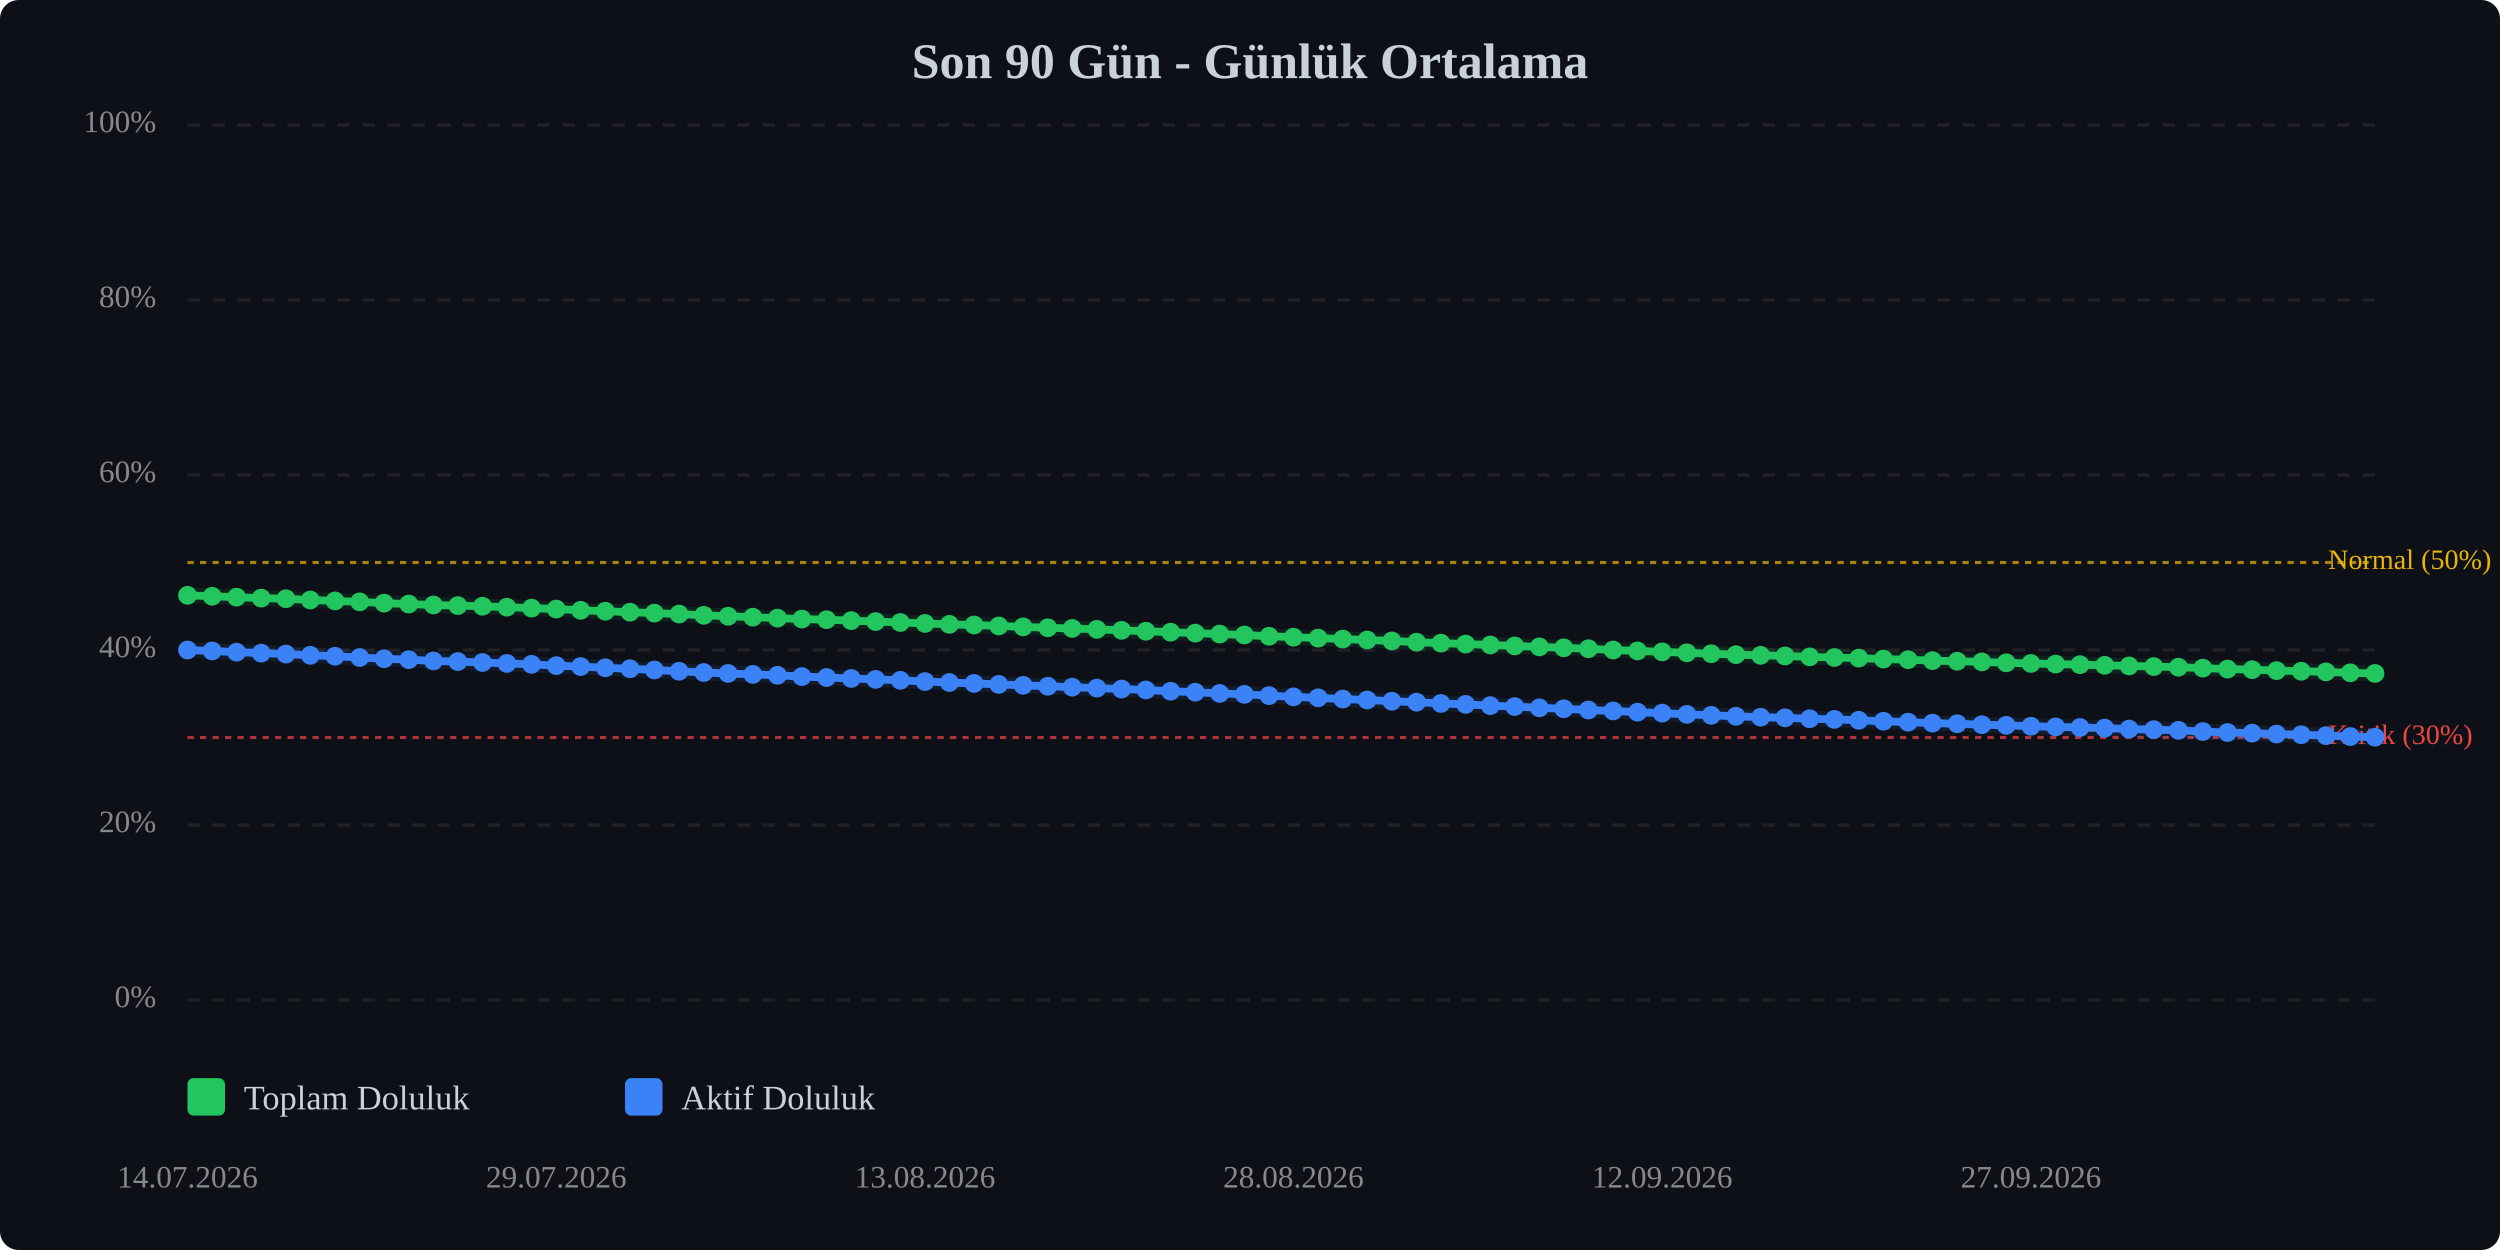
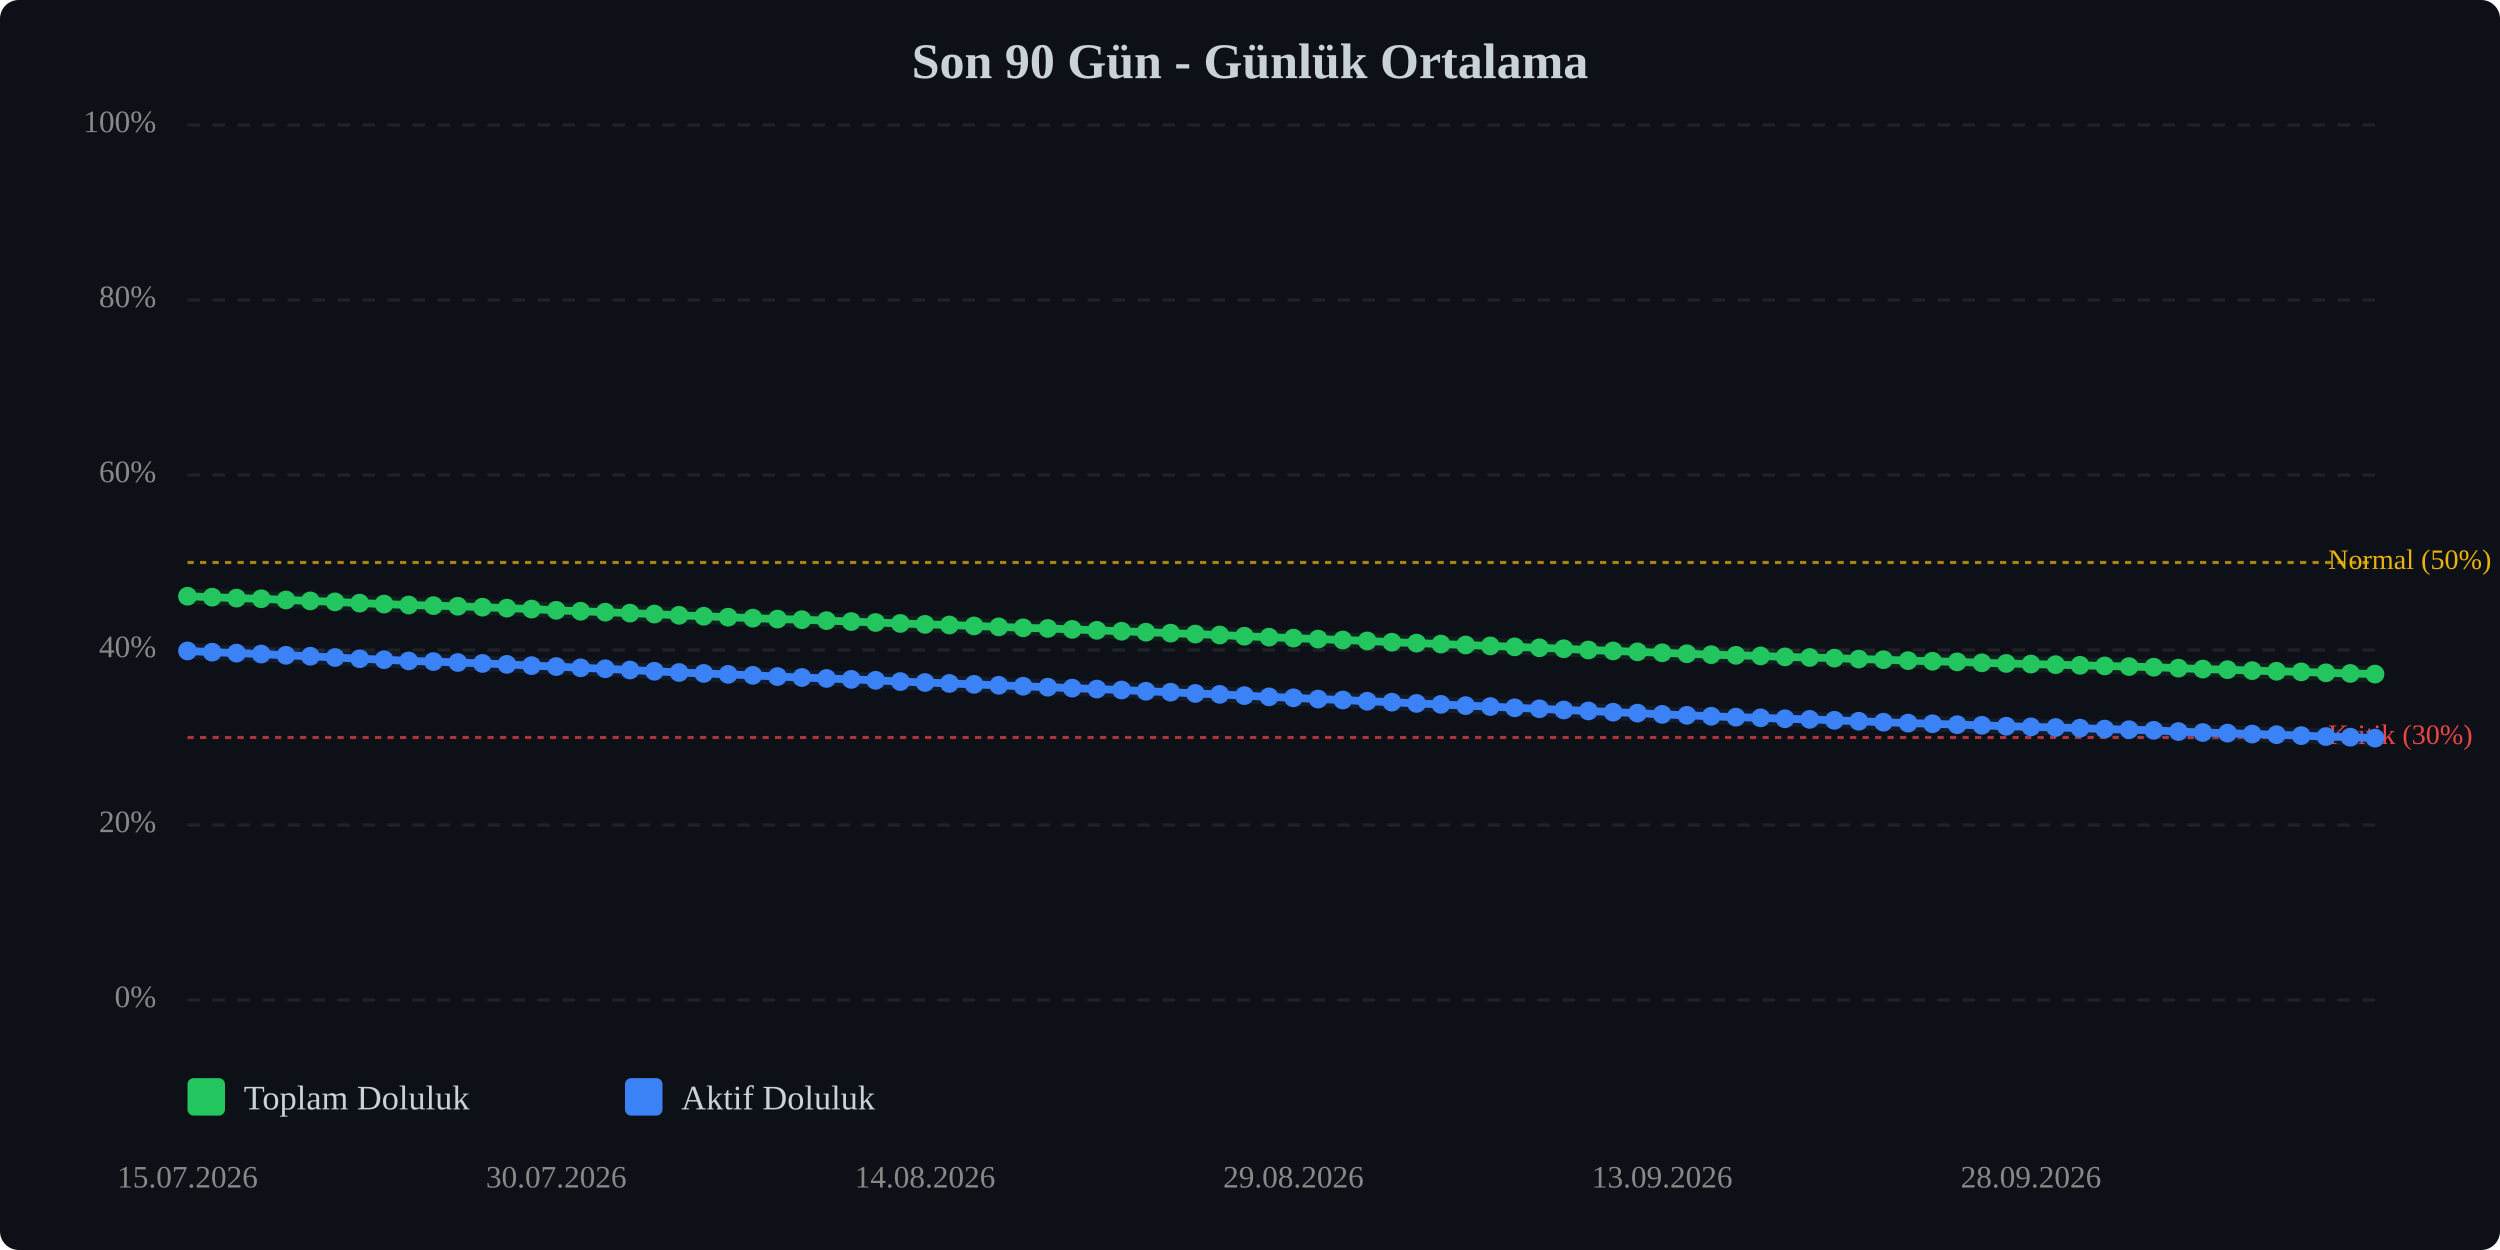
<svg xmlns="http://www.w3.org/2000/svg" viewBox="0 0 800 400" width="100%" style="max-width:800px;">
  <rect width="800" height="400" fill="#0d1117" rx="6" />
  <text x="400.0" y="25" text-anchor="middle" font-size="16" font-weight="bold" fill="#c9d1d9">Son 90 Gün - Günlük Ortalama</text>
  <line x1="60" y1="320.0" x2="760" y2="320.0" stroke="#333" stroke-width="1" stroke-dasharray="4,4" opacity="0.5" />
  <text x="50" y="320.0" text-anchor="end" dominant-baseline="middle" font-size="10" fill="#888">0%</text>
  <line x1="60" y1="264.0" x2="760" y2="264.0" stroke="#333" stroke-width="1" stroke-dasharray="4,4" opacity="0.5" />
  <text x="50" y="264.0" text-anchor="end" dominant-baseline="middle" font-size="10" fill="#888">20%</text>
  <line x1="60" y1="208.0" x2="760" y2="208.0" stroke="#333" stroke-width="1" stroke-dasharray="4,4" opacity="0.5" />
  <text x="50" y="208.0" text-anchor="end" dominant-baseline="middle" font-size="10" fill="#888">40%</text>
  <line x1="60" y1="152.0" x2="760" y2="152.0" stroke="#333" stroke-width="1" stroke-dasharray="4,4" opacity="0.5" />
  <text x="50" y="152.0" text-anchor="end" dominant-baseline="middle" font-size="10" fill="#888">60%</text>
  <line x1="60" y1="96.0" x2="760" y2="96.0" stroke="#333" stroke-width="1" stroke-dasharray="4,4" opacity="0.5" />
  <text x="50" y="96.0" text-anchor="end" dominant-baseline="middle" font-size="10" fill="#888">80%</text>
  <line x1="60" y1="40.0" x2="760" y2="40.0" stroke="#333" stroke-width="1" stroke-dasharray="4,4" opacity="0.5" />
  <text x="50" y="40.0" text-anchor="end" dominant-baseline="middle" font-size="10" fill="#888">100%</text>
  <line x1="60" y1="236.0" x2="760" y2="236.0" stroke="#ef4444" stroke-width="1" stroke-dasharray="2,2" opacity="0.7" />
  <text x="745" y="236.0" dominant-baseline="middle" font-size="9" fill="#ef4444">Kritik (30%)</text>
  <line x1="60" y1="180.0" x2="760" y2="180.0" stroke="#eab308" stroke-width="1" stroke-dasharray="2,2" opacity="0.7" />
  <text x="745" y="180.0" dominant-baseline="middle" font-size="9" fill="#eab308">Normal (50%)</text>
-   <polyline points="60.0,190.5 67.9,190.8 75.7,191.1 83.6,191.4 91.5,191.6 99.3,192.0 107.2,192.3 115.1,192.6 122.9,193.0 130.8,193.3 138.7,193.6 146.5,193.8 154.4,194.0 162.2,194.3 170.1,194.6 178.0,194.9 185.8,195.3 193.7,195.6 201.6,195.9 209.4,196.2 217.3,196.5 225.2,196.9 233.0,197.2 240.9,197.5 248.8,197.8 256.6,198.1 264.5,198.3 272.4,198.6 280.2,198.9 288.1,199.2 296.0,199.5 303.8,199.8 311.7,200.0 319.6,200.3 327.4,200.6 335.3,200.9 343.1,201.1 351.0,201.4 358.9,201.7 366.7,202.0 374.6,202.3 382.5,202.6 390.3,202.9 398.2,203.2 406.1,203.6 413.9,203.9 421.8,204.2 429.7,204.5 437.5,204.8 445.4,205.1 453.3,205.5 461.1,205.8 469.0,206.1 476.9,206.4 484.7,206.7 492.6,207.0 500.4,207.3 508.3,207.6 516.2,208.0 524.0,208.3 531.9,208.6 539.8,208.9 547.6,209.2 555.5,209.5 563.4,209.7 571.2,209.9 579.1,210.2 587.0,210.4 594.8,210.6 602.7,210.9 610.6,211.1 618.4,211.4 626.3,211.6 634.2,211.8 642.0,212.1 649.9,212.3 657.8,212.5 665.6,212.7 673.5,212.9 681.3,213.1 689.2,213.3 697.1,213.5 704.9,213.8 712.8,214.1 720.7,214.3 728.5,214.6 736.4,214.8 744.3,215.0 752.1,215.3 760.0,215.5" fill="none" stroke="#22c55e" stroke-width="2.5" stroke-linecap="round" stroke-linejoin="round" />
-   <polyline points="60.0,190.5 67.9,190.8 75.7,191.1 83.6,191.4 91.5,191.6 99.3,192.0 107.2,192.3 115.1,192.6 122.9,193.0 130.8,193.3 138.7,193.6 146.5,193.8 154.4,194.0 162.2,194.3 170.1,194.6 178.0,194.9 185.8,195.3 193.7,195.6 201.6,195.9 209.4,196.2 217.3,196.5 225.2,196.9 233.0,197.2 240.9,197.5 248.8,197.8 256.6,198.1 264.5,198.3 272.4,198.6 280.2,198.9 288.1,199.2 296.0,199.5 303.8,199.8 311.7,200.0 319.6,200.3 327.4,200.6 335.3,200.9 343.1,201.1 351.0,201.4 358.9,201.7 366.7,202.0 374.6,202.3 382.5,202.6 390.3,202.9 398.2,203.2 406.1,203.6 413.9,203.9 421.8,204.2 429.7,204.5 437.5,204.8 445.4,205.1 453.3,205.5 461.1,205.8 469.0,206.1 476.9,206.4 484.7,206.7 492.6,207.0 500.4,207.3 508.3,207.6 516.2,208.0 524.0,208.3 531.9,208.6 539.8,208.9 547.6,209.2 555.5,209.5 563.4,209.7 571.2,209.9 579.1,210.2 587.0,210.4 594.8,210.6 602.7,210.9 610.6,211.1 618.4,211.4 626.3,211.6 634.2,211.8 642.0,212.1 649.9,212.3 657.8,212.5 665.6,212.7 673.5,212.9 681.3,213.1 689.2,213.3 697.1,213.5 704.9,213.8 712.8,214.1 720.7,214.3 728.5,214.6 736.4,214.8 744.3,215.0 752.1,215.3 760.0,215.5" fill="none" stroke="#22c55e" stroke-width="5" opacity="0.1" stroke-linecap="round" stroke-linejoin="round" />
-   <polyline points="60.0,208.0 67.9,208.3 75.7,208.7 83.6,209.0 91.5,209.3 99.3,209.7 107.2,210.0 115.1,210.4 122.9,210.8 130.8,211.1 138.7,211.5 146.5,211.7 154.4,212.0 162.2,212.3 170.1,212.6 178.0,213.0 185.8,213.3 193.7,213.7 201.6,214.0 209.4,214.4 217.3,214.8 225.2,215.2 233.0,215.5 240.9,215.8 248.8,216.1 256.6,216.5 264.5,216.8 272.4,217.1 280.2,217.4 288.1,217.7 296.0,218.1 303.8,218.4 311.7,218.7 319.6,219.0 327.4,219.3 335.3,219.6 343.1,219.9 351.0,220.2 358.9,220.5 366.7,220.8 374.6,221.2 382.5,221.5 390.3,221.9 398.2,222.2 406.1,222.6 413.9,223.0 421.8,223.3 429.7,223.7 437.5,224.0 445.4,224.4 453.3,224.7 461.1,225.1 469.0,225.4 476.9,225.8 484.7,226.1 492.6,226.5 500.4,226.8 508.3,227.2 516.2,227.5 524.0,227.9 531.9,228.2 539.8,228.6 547.6,228.9 555.5,229.2 563.4,229.5 571.2,229.7 579.1,230.0 587.0,230.2 594.8,230.5 602.7,230.8 610.6,231.1 618.4,231.4 626.3,231.6 634.2,231.9 642.0,232.1 649.9,232.4 657.8,232.6 665.6,232.8 673.5,233.0 681.3,233.3 689.2,233.5 697.1,233.7 704.9,234.1 712.8,234.4 720.7,234.6 728.5,234.9 736.4,235.1 744.3,235.4 752.1,235.7 760.0,235.9" fill="none" stroke="#3b82f6" stroke-width="2.5" stroke-linecap="round" stroke-linejoin="round" />
-   <polyline points="60.0,208.0 67.9,208.3 75.7,208.7 83.6,209.0 91.5,209.3 99.3,209.7 107.2,210.0 115.1,210.4 122.9,210.8 130.8,211.1 138.7,211.5 146.5,211.7 154.4,212.0 162.2,212.3 170.1,212.6 178.0,213.0 185.8,213.3 193.7,213.7 201.6,214.0 209.4,214.4 217.3,214.8 225.2,215.2 233.0,215.5 240.9,215.8 248.8,216.1 256.6,216.5 264.5,216.8 272.4,217.1 280.2,217.4 288.1,217.7 296.0,218.1 303.8,218.4 311.7,218.7 319.6,219.0 327.4,219.3 335.3,219.6 343.1,219.9 351.0,220.2 358.9,220.5 366.7,220.8 374.6,221.2 382.5,221.5 390.3,221.9 398.2,222.2 406.1,222.6 413.9,223.0 421.8,223.3 429.7,223.7 437.5,224.0 445.4,224.4 453.3,224.7 461.1,225.1 469.0,225.4 476.9,225.8 484.7,226.1 492.6,226.5 500.4,226.8 508.3,227.2 516.2,227.5 524.0,227.9 531.9,228.2 539.8,228.6 547.6,228.9 555.5,229.2 563.4,229.5 571.2,229.7 579.1,230.0 587.0,230.2 594.8,230.5 602.7,230.8 610.6,231.1 618.4,231.4 626.3,231.6 634.2,231.9 642.0,232.1 649.9,232.4 657.8,232.6 665.6,232.8 673.5,233.0 681.3,233.3 689.2,233.5 697.1,233.7 704.9,234.1 712.8,234.4 720.7,234.6 728.5,234.9 736.4,235.1 744.3,235.4 752.1,235.7 760.0,235.9" fill="none" stroke="#3b82f6" stroke-width="5" opacity="0.1" stroke-linecap="round" stroke-linejoin="round" />
-   <circle cx="60.0" cy="190.5" r="3" fill="#22c55e" />
-   <circle cx="67.9" cy="190.8" r="3" fill="#22c55e" />
-   <circle cx="75.7" cy="191.1" r="3" fill="#22c55e" />
-   <circle cx="83.6" cy="191.4" r="3" fill="#22c55e" />
-   <circle cx="91.5" cy="191.6" r="3" fill="#22c55e" />
-   <circle cx="99.3" cy="192.0" r="3" fill="#22c55e" />
-   <circle cx="107.2" cy="192.3" r="3" fill="#22c55e" />
-   <circle cx="115.1" cy="192.6" r="3" fill="#22c55e" />
-   <circle cx="122.9" cy="193.0" r="3" fill="#22c55e" />
-   <circle cx="130.8" cy="193.3" r="3" fill="#22c55e" />
-   <circle cx="138.7" cy="193.6" r="3" fill="#22c55e" />
-   <circle cx="146.5" cy="193.8" r="3" fill="#22c55e" />
-   <circle cx="154.4" cy="194.0" r="3" fill="#22c55e" />
-   <circle cx="162.2" cy="194.3" r="3" fill="#22c55e" />
-   <circle cx="170.1" cy="194.6" r="3" fill="#22c55e" />
-   <circle cx="178.0" cy="194.9" r="3" fill="#22c55e" />
-   <circle cx="185.8" cy="195.3" r="3" fill="#22c55e" />
-   <circle cx="193.7" cy="195.6" r="3" fill="#22c55e" />
-   <circle cx="201.6" cy="195.9" r="3" fill="#22c55e" />
-   <circle cx="209.4" cy="196.2" r="3" fill="#22c55e" />
-   <circle cx="217.3" cy="196.5" r="3" fill="#22c55e" />
-   <circle cx="225.2" cy="196.9" r="3" fill="#22c55e" />
-   <circle cx="233.0" cy="197.2" r="3" fill="#22c55e" />
-   <circle cx="240.9" cy="197.5" r="3" fill="#22c55e" />
-   <circle cx="248.8" cy="197.8" r="3" fill="#22c55e" />
-   <circle cx="256.6" cy="198.1" r="3" fill="#22c55e" />
-   <circle cx="264.5" cy="198.3" r="3" fill="#22c55e" />
-   <circle cx="272.4" cy="198.6" r="3" fill="#22c55e" />
-   <circle cx="280.2" cy="198.9" r="3" fill="#22c55e" />
-   <circle cx="288.1" cy="199.2" r="3" fill="#22c55e" />
-   <circle cx="296.0" cy="199.5" r="3" fill="#22c55e" />
-   <circle cx="303.8" cy="199.8" r="3" fill="#22c55e" />
-   <circle cx="311.7" cy="200.0" r="3" fill="#22c55e" />
-   <circle cx="319.6" cy="200.3" r="3" fill="#22c55e" />
-   <circle cx="327.4" cy="200.6" r="3" fill="#22c55e" />
-   <circle cx="335.3" cy="200.9" r="3" fill="#22c55e" />
-   <circle cx="343.1" cy="201.1" r="3" fill="#22c55e" />
-   <circle cx="351.0" cy="201.4" r="3" fill="#22c55e" />
-   <circle cx="358.9" cy="201.7" r="3" fill="#22c55e" />
-   <circle cx="366.7" cy="202.0" r="3" fill="#22c55e" />
-   <circle cx="374.6" cy="202.3" r="3" fill="#22c55e" />
-   <circle cx="382.5" cy="202.6" r="3" fill="#22c55e" />
-   <circle cx="390.3" cy="202.9" r="3" fill="#22c55e" />
-   <circle cx="398.2" cy="203.2" r="3" fill="#22c55e" />
-   <circle cx="406.1" cy="203.6" r="3" fill="#22c55e" />
-   <circle cx="413.9" cy="203.9" r="3" fill="#22c55e" />
-   <circle cx="421.8" cy="204.2" r="3" fill="#22c55e" />
-   <circle cx="429.7" cy="204.5" r="3" fill="#22c55e" />
-   <circle cx="437.5" cy="204.8" r="3" fill="#22c55e" />
-   <circle cx="445.4" cy="205.1" r="3" fill="#22c55e" />
-   <circle cx="453.3" cy="205.5" r="3" fill="#22c55e" />
-   <circle cx="461.1" cy="205.8" r="3" fill="#22c55e" />
-   <circle cx="469.0" cy="206.1" r="3" fill="#22c55e" />
-   <circle cx="476.9" cy="206.4" r="3" fill="#22c55e" />
-   <circle cx="484.7" cy="206.7" r="3" fill="#22c55e" />
-   <circle cx="492.6" cy="207.0" r="3" fill="#22c55e" />
-   <circle cx="500.4" cy="207.3" r="3" fill="#22c55e" />
-   <circle cx="508.3" cy="207.6" r="3" fill="#22c55e" />
-   <circle cx="516.2" cy="208.0" r="3" fill="#22c55e" />
-   <circle cx="524.0" cy="208.3" r="3" fill="#22c55e" />
-   <circle cx="531.9" cy="208.6" r="3" fill="#22c55e" />
-   <circle cx="539.8" cy="208.9" r="3" fill="#22c55e" />
-   <circle cx="547.6" cy="209.2" r="3" fill="#22c55e" />
-   <circle cx="555.5" cy="209.5" r="3" fill="#22c55e" />
-   <circle cx="563.4" cy="209.7" r="3" fill="#22c55e" />
-   <circle cx="571.2" cy="209.9" r="3" fill="#22c55e" />
-   <circle cx="579.1" cy="210.2" r="3" fill="#22c55e" />
-   <circle cx="587.0" cy="210.4" r="3" fill="#22c55e" />
-   <circle cx="594.8" cy="210.6" r="3" fill="#22c55e" />
-   <circle cx="602.7" cy="210.9" r="3" fill="#22c55e" />
-   <circle cx="610.6" cy="211.1" r="3" fill="#22c55e" />
-   <circle cx="618.4" cy="211.4" r="3" fill="#22c55e" />
-   <circle cx="626.3" cy="211.6" r="3" fill="#22c55e" />
-   <circle cx="634.2" cy="211.8" r="3" fill="#22c55e" />
-   <circle cx="642.0" cy="212.1" r="3" fill="#22c55e" />
-   <circle cx="649.9" cy="212.3" r="3" fill="#22c55e" />
-   <circle cx="657.8" cy="212.5" r="3" fill="#22c55e" />
-   <circle cx="665.6" cy="212.7" r="3" fill="#22c55e" />
-   <circle cx="673.5" cy="212.9" r="3" fill="#22c55e" />
-   <circle cx="681.3" cy="213.1" r="3" fill="#22c55e" />
-   <circle cx="689.2" cy="213.3" r="3" fill="#22c55e" />
-   <circle cx="697.1" cy="213.5" r="3" fill="#22c55e" />
-   <circle cx="704.9" cy="213.8" r="3" fill="#22c55e" />
-   <circle cx="712.8" cy="214.1" r="3" fill="#22c55e" />
-   <circle cx="720.7" cy="214.3" r="3" fill="#22c55e" />
-   <circle cx="728.5" cy="214.6" r="3" fill="#22c55e" />
-   <circle cx="736.4" cy="214.8" r="3" fill="#22c55e" />
-   <circle cx="744.3" cy="215.0" r="3" fill="#22c55e" />
-   <circle cx="752.1" cy="215.3" r="3" fill="#22c55e" />
-   <circle cx="760.0" cy="215.5" r="3" fill="#22c55e" />
-   <circle cx="60.0" cy="208.0" r="3" fill="#3b82f6" />
-   <circle cx="67.9" cy="208.3" r="3" fill="#3b82f6" />
-   <circle cx="75.7" cy="208.7" r="3" fill="#3b82f6" />
-   <circle cx="83.6" cy="209.0" r="3" fill="#3b82f6" />
-   <circle cx="91.5" cy="209.3" r="3" fill="#3b82f6" />
-   <circle cx="99.3" cy="209.7" r="3" fill="#3b82f6" />
-   <circle cx="107.2" cy="210.0" r="3" fill="#3b82f6" />
-   <circle cx="115.1" cy="210.4" r="3" fill="#3b82f6" />
-   <circle cx="122.9" cy="210.8" r="3" fill="#3b82f6" />
-   <circle cx="130.8" cy="211.1" r="3" fill="#3b82f6" />
-   <circle cx="138.7" cy="211.5" r="3" fill="#3b82f6" />
-   <circle cx="146.5" cy="211.7" r="3" fill="#3b82f6" />
-   <circle cx="154.4" cy="212.0" r="3" fill="#3b82f6" />
-   <circle cx="162.2" cy="212.3" r="3" fill="#3b82f6" />
-   <circle cx="170.1" cy="212.6" r="3" fill="#3b82f6" />
-   <circle cx="178.0" cy="213.0" r="3" fill="#3b82f6" />
-   <circle cx="185.8" cy="213.3" r="3" fill="#3b82f6" />
-   <circle cx="193.7" cy="213.7" r="3" fill="#3b82f6" />
-   <circle cx="201.6" cy="214.0" r="3" fill="#3b82f6" />
-   <circle cx="209.4" cy="214.4" r="3" fill="#3b82f6" />
-   <circle cx="217.3" cy="214.8" r="3" fill="#3b82f6" />
-   <circle cx="225.2" cy="215.2" r="3" fill="#3b82f6" />
-   <circle cx="233.0" cy="215.5" r="3" fill="#3b82f6" />
-   <circle cx="240.9" cy="215.8" r="3" fill="#3b82f6" />
-   <circle cx="248.8" cy="216.1" r="3" fill="#3b82f6" />
-   <circle cx="256.6" cy="216.5" r="3" fill="#3b82f6" />
-   <circle cx="264.5" cy="216.8" r="3" fill="#3b82f6" />
-   <circle cx="272.4" cy="217.1" r="3" fill="#3b82f6" />
-   <circle cx="280.2" cy="217.4" r="3" fill="#3b82f6" />
-   <circle cx="288.1" cy="217.7" r="3" fill="#3b82f6" />
-   <circle cx="296.0" cy="218.1" r="3" fill="#3b82f6" />
-   <circle cx="303.8" cy="218.4" r="3" fill="#3b82f6" />
-   <circle cx="311.7" cy="218.7" r="3" fill="#3b82f6" />
-   <circle cx="319.6" cy="219.0" r="3" fill="#3b82f6" />
-   <circle cx="327.4" cy="219.3" r="3" fill="#3b82f6" />
-   <circle cx="335.3" cy="219.6" r="3" fill="#3b82f6" />
-   <circle cx="343.1" cy="219.9" r="3" fill="#3b82f6" />
-   <circle cx="351.0" cy="220.2" r="3" fill="#3b82f6" />
-   <circle cx="358.9" cy="220.5" r="3" fill="#3b82f6" />
-   <circle cx="366.7" cy="220.8" r="3" fill="#3b82f6" />
-   <circle cx="374.6" cy="221.2" r="3" fill="#3b82f6" />
-   <circle cx="382.5" cy="221.5" r="3" fill="#3b82f6" />
-   <circle cx="390.3" cy="221.9" r="3" fill="#3b82f6" />
-   <circle cx="398.2" cy="222.2" r="3" fill="#3b82f6" />
-   <circle cx="406.1" cy="222.6" r="3" fill="#3b82f6" />
-   <circle cx="413.9" cy="223.0" r="3" fill="#3b82f6" />
-   <circle cx="421.8" cy="223.3" r="3" fill="#3b82f6" />
-   <circle cx="429.7" cy="223.7" r="3" fill="#3b82f6" />
-   <circle cx="437.5" cy="224.0" r="3" fill="#3b82f6" />
-   <circle cx="445.4" cy="224.4" r="3" fill="#3b82f6" />
-   <circle cx="453.3" cy="224.7" r="3" fill="#3b82f6" />
-   <circle cx="461.1" cy="225.1" r="3" fill="#3b82f6" />
-   <circle cx="469.0" cy="225.4" r="3" fill="#3b82f6" />
-   <circle cx="476.9" cy="225.8" r="3" fill="#3b82f6" />
-   <circle cx="484.7" cy="226.1" r="3" fill="#3b82f6" />
-   <circle cx="492.6" cy="226.5" r="3" fill="#3b82f6" />
-   <circle cx="500.4" cy="226.8" r="3" fill="#3b82f6" />
-   <circle cx="508.3" cy="227.2" r="3" fill="#3b82f6" />
-   <circle cx="516.2" cy="227.5" r="3" fill="#3b82f6" />
-   <circle cx="524.0" cy="227.9" r="3" fill="#3b82f6" />
-   <circle cx="531.9" cy="228.2" r="3" fill="#3b82f6" />
-   <circle cx="539.8" cy="228.6" r="3" fill="#3b82f6" />
-   <circle cx="547.6" cy="228.9" r="3" fill="#3b82f6" />
-   <circle cx="555.5" cy="229.2" r="3" fill="#3b82f6" />
-   <circle cx="563.4" cy="229.5" r="3" fill="#3b82f6" />
-   <circle cx="571.2" cy="229.7" r="3" fill="#3b82f6" />
-   <circle cx="579.1" cy="230.0" r="3" fill="#3b82f6" />
-   <circle cx="587.0" cy="230.2" r="3" fill="#3b82f6" />
-   <circle cx="594.8" cy="230.5" r="3" fill="#3b82f6" />
-   <circle cx="602.7" cy="230.8" r="3" fill="#3b82f6" />
-   <circle cx="610.6" cy="231.1" r="3" fill="#3b82f6" />
-   <circle cx="618.4" cy="231.4" r="3" fill="#3b82f6" />
-   <circle cx="626.3" cy="231.6" r="3" fill="#3b82f6" />
-   <circle cx="634.2" cy="231.9" r="3" fill="#3b82f6" />
-   <circle cx="642.0" cy="232.1" r="3" fill="#3b82f6" />
-   <circle cx="649.9" cy="232.4" r="3" fill="#3b82f6" />
-   <circle cx="657.8" cy="232.6" r="3" fill="#3b82f6" />
-   <circle cx="665.6" cy="232.8" r="3" fill="#3b82f6" />
-   <circle cx="673.5" cy="233.0" r="3" fill="#3b82f6" />
-   <circle cx="681.3" cy="233.3" r="3" fill="#3b82f6" />
-   <circle cx="689.2" cy="233.5" r="3" fill="#3b82f6" />
-   <circle cx="697.1" cy="233.7" r="3" fill="#3b82f6" />
-   <circle cx="704.9" cy="234.1" r="3" fill="#3b82f6" />
-   <circle cx="712.8" cy="234.4" r="3" fill="#3b82f6" />
-   <circle cx="720.7" cy="234.6" r="3" fill="#3b82f6" />
-   <circle cx="728.5" cy="234.9" r="3" fill="#3b82f6" />
-   <circle cx="736.4" cy="235.1" r="3" fill="#3b82f6" />
-   <circle cx="744.3" cy="235.4" r="3" fill="#3b82f6" />
-   <circle cx="752.1" cy="235.7" r="3" fill="#3b82f6" />
-   <circle cx="760.0" cy="235.9" r="3" fill="#3b82f6" />
-   <text x="60.0" y="380" text-anchor="middle" font-size="10" fill="#888">14.07.2026</text>
-   <text x="178.0" y="380" text-anchor="middle" font-size="10" fill="#888">29.07.2026</text>
-   <text x="296.0" y="380" text-anchor="middle" font-size="10" fill="#888">13.08.2026</text>
-   <text x="413.9" y="380" text-anchor="middle" font-size="10" fill="#888">28.08.2026</text>
-   <text x="531.9" y="380" text-anchor="middle" font-size="10" fill="#888">12.09.2026</text>
-   <text x="649.9" y="380" text-anchor="middle" font-size="10" fill="#888">27.09.2026</text>
+   <polyline points="60.0,190.8 67.9,191.1 75.7,191.4 83.6,191.6 91.5,192.0 99.3,192.3 107.2,192.6 115.1,193.0 122.9,193.3 130.8,193.6 138.7,193.8 146.5,194.0 154.4,194.3 162.2,194.6 170.1,194.9 178.0,195.3 185.8,195.6 193.7,195.9 201.6,196.2 209.4,196.5 217.3,196.9 225.2,197.2 233.0,197.5 240.9,197.8 248.8,198.1 256.6,198.3 264.5,198.6 272.4,198.9 280.2,199.2 288.1,199.5 296.0,199.8 303.8,200.0 311.7,200.3 319.6,200.6 327.4,200.9 335.3,201.1 343.1,201.4 351.0,201.7 358.9,202.0 366.7,202.3 374.6,202.6 382.5,202.9 390.3,203.2 398.2,203.6 406.1,203.9 413.9,204.2 421.8,204.5 429.7,204.8 437.5,205.1 445.4,205.5 453.3,205.8 461.1,206.1 469.0,206.4 476.9,206.7 484.7,207.0 492.6,207.3 500.4,207.6 508.3,208.0 516.2,208.3 524.0,208.6 531.9,208.9 539.8,209.2 547.6,209.5 555.5,209.7 563.4,209.9 571.2,210.2 579.1,210.4 587.0,210.6 594.8,210.9 602.7,211.1 610.6,211.4 618.4,211.6 626.3,211.8 634.2,212.1 642.0,212.3 649.9,212.5 657.8,212.7 665.6,212.9 673.5,213.1 681.3,213.3 689.2,213.5 697.1,213.8 704.9,214.1 712.8,214.3 720.7,214.6 728.5,214.8 736.4,215.0 744.3,215.3 752.1,215.5 760.0,215.7" fill="none" stroke="#22c55e" stroke-width="2.5" stroke-linecap="round" stroke-linejoin="round" />
+   <polyline points="60.0,190.8 67.9,191.1 75.7,191.4 83.6,191.6 91.5,192.0 99.3,192.3 107.2,192.6 115.1,193.0 122.9,193.3 130.8,193.6 138.7,193.8 146.5,194.0 154.4,194.3 162.2,194.6 170.1,194.9 178.0,195.3 185.8,195.6 193.7,195.9 201.6,196.2 209.4,196.5 217.3,196.9 225.2,197.2 233.0,197.5 240.9,197.8 248.8,198.1 256.6,198.3 264.5,198.6 272.4,198.9 280.2,199.2 288.1,199.5 296.0,199.8 303.8,200.0 311.7,200.3 319.6,200.6 327.4,200.9 335.3,201.1 343.1,201.4 351.0,201.7 358.9,202.0 366.7,202.3 374.6,202.6 382.5,202.9 390.3,203.2 398.2,203.6 406.1,203.9 413.9,204.2 421.8,204.5 429.7,204.8 437.5,205.1 445.4,205.5 453.3,205.8 461.1,206.1 469.0,206.4 476.9,206.7 484.7,207.0 492.6,207.3 500.4,207.6 508.3,208.0 516.2,208.3 524.0,208.6 531.9,208.9 539.8,209.2 547.6,209.5 555.5,209.7 563.4,209.9 571.2,210.2 579.1,210.4 587.0,210.6 594.8,210.9 602.7,211.1 610.6,211.4 618.4,211.6 626.3,211.8 634.2,212.1 642.0,212.3 649.9,212.5 657.8,212.7 665.6,212.9 673.5,213.1 681.3,213.3 689.2,213.5 697.1,213.8 704.9,214.1 712.8,214.3 720.7,214.6 728.5,214.8 736.4,215.0 744.3,215.3 752.1,215.5 760.0,215.7" fill="none" stroke="#22c55e" stroke-width="5" opacity="0.1" stroke-linecap="round" stroke-linejoin="round" />
+   <polyline points="60.0,208.3 67.9,208.7 75.7,209.0 83.6,209.3 91.5,209.7 99.3,210.0 107.2,210.4 115.1,210.8 122.9,211.1 130.8,211.5 138.7,211.7 146.5,212.0 154.4,212.3 162.2,212.6 170.1,213.0 178.0,213.3 185.8,213.7 193.7,214.0 201.6,214.4 209.4,214.8 217.3,215.2 225.2,215.5 233.0,215.8 240.9,216.1 248.8,216.5 256.6,216.8 264.5,217.1 272.4,217.4 280.2,217.7 288.1,218.1 296.0,218.4 303.8,218.7 311.7,219.0 319.6,219.3 327.4,219.6 335.3,219.9 343.1,220.2 351.0,220.5 358.9,220.8 366.7,221.2 374.6,221.5 382.5,221.9 390.3,222.2 398.2,222.6 406.1,223.0 413.9,223.3 421.8,223.7 429.7,224.0 437.5,224.4 445.4,224.7 453.3,225.1 461.1,225.4 469.0,225.8 476.9,226.1 484.7,226.5 492.6,226.8 500.4,227.2 508.3,227.5 516.2,227.9 524.0,228.2 531.9,228.6 539.8,228.9 547.6,229.2 555.5,229.5 563.4,229.7 571.2,230.0 579.1,230.2 587.0,230.5 594.8,230.8 602.7,231.1 610.6,231.4 618.4,231.6 626.3,231.9 634.2,232.1 642.0,232.4 649.9,232.6 657.8,232.8 665.6,233.0 673.5,233.3 681.3,233.5 689.2,233.7 697.1,234.1 704.9,234.4 712.8,234.6 720.7,234.9 728.5,235.1 736.4,235.4 744.3,235.7 752.1,235.9 760.0,236.2" fill="none" stroke="#3b82f6" stroke-width="2.5" stroke-linecap="round" stroke-linejoin="round" />
+   <polyline points="60.0,208.3 67.9,208.7 75.7,209.0 83.6,209.3 91.5,209.7 99.3,210.0 107.2,210.4 115.1,210.8 122.9,211.1 130.8,211.5 138.7,211.7 146.5,212.0 154.4,212.3 162.2,212.6 170.1,213.0 178.0,213.3 185.8,213.7 193.7,214.0 201.6,214.4 209.4,214.8 217.3,215.2 225.2,215.5 233.0,215.8 240.9,216.1 248.8,216.5 256.6,216.8 264.5,217.1 272.4,217.4 280.2,217.7 288.1,218.1 296.0,218.4 303.8,218.7 311.7,219.0 319.6,219.3 327.4,219.6 335.3,219.9 343.1,220.2 351.0,220.5 358.9,220.8 366.7,221.2 374.6,221.5 382.5,221.9 390.3,222.2 398.2,222.6 406.1,223.0 413.9,223.3 421.8,223.7 429.7,224.0 437.5,224.4 445.4,224.7 453.3,225.1 461.1,225.4 469.0,225.8 476.9,226.1 484.7,226.5 492.6,226.8 500.4,227.2 508.3,227.5 516.2,227.9 524.0,228.2 531.9,228.6 539.8,228.9 547.6,229.2 555.5,229.5 563.4,229.7 571.2,230.0 579.1,230.2 587.0,230.5 594.8,230.8 602.7,231.1 610.6,231.4 618.4,231.6 626.3,231.9 634.2,232.1 642.0,232.4 649.9,232.6 657.8,232.8 665.6,233.0 673.5,233.3 681.3,233.5 689.2,233.7 697.1,234.1 704.9,234.4 712.8,234.6 720.7,234.9 728.5,235.1 736.4,235.4 744.3,235.7 752.1,235.9 760.0,236.2" fill="none" stroke="#3b82f6" stroke-width="5" opacity="0.1" stroke-linecap="round" stroke-linejoin="round" />
+   <circle cx="60.0" cy="190.8" r="3" fill="#22c55e" />
+   <circle cx="67.9" cy="191.1" r="3" fill="#22c55e" />
+   <circle cx="75.7" cy="191.4" r="3" fill="#22c55e" />
+   <circle cx="83.6" cy="191.6" r="3" fill="#22c55e" />
+   <circle cx="91.5" cy="192.0" r="3" fill="#22c55e" />
+   <circle cx="99.3" cy="192.3" r="3" fill="#22c55e" />
+   <circle cx="107.2" cy="192.6" r="3" fill="#22c55e" />
+   <circle cx="115.1" cy="193.0" r="3" fill="#22c55e" />
+   <circle cx="122.9" cy="193.3" r="3" fill="#22c55e" />
+   <circle cx="130.8" cy="193.6" r="3" fill="#22c55e" />
+   <circle cx="138.7" cy="193.8" r="3" fill="#22c55e" />
+   <circle cx="146.5" cy="194.0" r="3" fill="#22c55e" />
+   <circle cx="154.4" cy="194.3" r="3" fill="#22c55e" />
+   <circle cx="162.2" cy="194.6" r="3" fill="#22c55e" />
+   <circle cx="170.1" cy="194.9" r="3" fill="#22c55e" />
+   <circle cx="178.0" cy="195.3" r="3" fill="#22c55e" />
+   <circle cx="185.8" cy="195.6" r="3" fill="#22c55e" />
+   <circle cx="193.7" cy="195.9" r="3" fill="#22c55e" />
+   <circle cx="201.6" cy="196.2" r="3" fill="#22c55e" />
+   <circle cx="209.4" cy="196.5" r="3" fill="#22c55e" />
+   <circle cx="217.3" cy="196.9" r="3" fill="#22c55e" />
+   <circle cx="225.2" cy="197.2" r="3" fill="#22c55e" />
+   <circle cx="233.0" cy="197.5" r="3" fill="#22c55e" />
+   <circle cx="240.9" cy="197.8" r="3" fill="#22c55e" />
+   <circle cx="248.8" cy="198.1" r="3" fill="#22c55e" />
+   <circle cx="256.6" cy="198.3" r="3" fill="#22c55e" />
+   <circle cx="264.5" cy="198.6" r="3" fill="#22c55e" />
+   <circle cx="272.4" cy="198.9" r="3" fill="#22c55e" />
+   <circle cx="280.2" cy="199.2" r="3" fill="#22c55e" />
+   <circle cx="288.1" cy="199.5" r="3" fill="#22c55e" />
+   <circle cx="296.0" cy="199.8" r="3" fill="#22c55e" />
+   <circle cx="303.8" cy="200.0" r="3" fill="#22c55e" />
+   <circle cx="311.7" cy="200.3" r="3" fill="#22c55e" />
+   <circle cx="319.6" cy="200.6" r="3" fill="#22c55e" />
+   <circle cx="327.4" cy="200.9" r="3" fill="#22c55e" />
+   <circle cx="335.3" cy="201.1" r="3" fill="#22c55e" />
+   <circle cx="343.1" cy="201.4" r="3" fill="#22c55e" />
+   <circle cx="351.0" cy="201.7" r="3" fill="#22c55e" />
+   <circle cx="358.9" cy="202.0" r="3" fill="#22c55e" />
+   <circle cx="366.7" cy="202.3" r="3" fill="#22c55e" />
+   <circle cx="374.6" cy="202.6" r="3" fill="#22c55e" />
+   <circle cx="382.5" cy="202.9" r="3" fill="#22c55e" />
+   <circle cx="390.3" cy="203.2" r="3" fill="#22c55e" />
+   <circle cx="398.2" cy="203.6" r="3" fill="#22c55e" />
+   <circle cx="406.1" cy="203.9" r="3" fill="#22c55e" />
+   <circle cx="413.9" cy="204.2" r="3" fill="#22c55e" />
+   <circle cx="421.8" cy="204.5" r="3" fill="#22c55e" />
+   <circle cx="429.7" cy="204.8" r="3" fill="#22c55e" />
+   <circle cx="437.5" cy="205.1" r="3" fill="#22c55e" />
+   <circle cx="445.4" cy="205.5" r="3" fill="#22c55e" />
+   <circle cx="453.3" cy="205.8" r="3" fill="#22c55e" />
+   <circle cx="461.1" cy="206.1" r="3" fill="#22c55e" />
+   <circle cx="469.0" cy="206.4" r="3" fill="#22c55e" />
+   <circle cx="476.9" cy="206.7" r="3" fill="#22c55e" />
+   <circle cx="484.7" cy="207.0" r="3" fill="#22c55e" />
+   <circle cx="492.6" cy="207.3" r="3" fill="#22c55e" />
+   <circle cx="500.4" cy="207.6" r="3" fill="#22c55e" />
+   <circle cx="508.3" cy="208.0" r="3" fill="#22c55e" />
+   <circle cx="516.2" cy="208.3" r="3" fill="#22c55e" />
+   <circle cx="524.0" cy="208.6" r="3" fill="#22c55e" />
+   <circle cx="531.9" cy="208.9" r="3" fill="#22c55e" />
+   <circle cx="539.8" cy="209.2" r="3" fill="#22c55e" />
+   <circle cx="547.6" cy="209.5" r="3" fill="#22c55e" />
+   <circle cx="555.5" cy="209.7" r="3" fill="#22c55e" />
+   <circle cx="563.4" cy="209.9" r="3" fill="#22c55e" />
+   <circle cx="571.2" cy="210.2" r="3" fill="#22c55e" />
+   <circle cx="579.1" cy="210.4" r="3" fill="#22c55e" />
+   <circle cx="587.0" cy="210.6" r="3" fill="#22c55e" />
+   <circle cx="594.8" cy="210.9" r="3" fill="#22c55e" />
+   <circle cx="602.7" cy="211.1" r="3" fill="#22c55e" />
+   <circle cx="610.6" cy="211.4" r="3" fill="#22c55e" />
+   <circle cx="618.4" cy="211.6" r="3" fill="#22c55e" />
+   <circle cx="626.3" cy="211.8" r="3" fill="#22c55e" />
+   <circle cx="634.2" cy="212.1" r="3" fill="#22c55e" />
+   <circle cx="642.0" cy="212.3" r="3" fill="#22c55e" />
+   <circle cx="649.9" cy="212.5" r="3" fill="#22c55e" />
+   <circle cx="657.8" cy="212.7" r="3" fill="#22c55e" />
+   <circle cx="665.6" cy="212.9" r="3" fill="#22c55e" />
+   <circle cx="673.5" cy="213.1" r="3" fill="#22c55e" />
+   <circle cx="681.3" cy="213.3" r="3" fill="#22c55e" />
+   <circle cx="689.2" cy="213.5" r="3" fill="#22c55e" />
+   <circle cx="697.1" cy="213.8" r="3" fill="#22c55e" />
+   <circle cx="704.9" cy="214.1" r="3" fill="#22c55e" />
+   <circle cx="712.8" cy="214.3" r="3" fill="#22c55e" />
+   <circle cx="720.7" cy="214.6" r="3" fill="#22c55e" />
+   <circle cx="728.5" cy="214.8" r="3" fill="#22c55e" />
+   <circle cx="736.4" cy="215.0" r="3" fill="#22c55e" />
+   <circle cx="744.3" cy="215.3" r="3" fill="#22c55e" />
+   <circle cx="752.1" cy="215.5" r="3" fill="#22c55e" />
+   <circle cx="760.0" cy="215.7" r="3" fill="#22c55e" />
+   <circle cx="60.0" cy="208.3" r="3" fill="#3b82f6" />
+   <circle cx="67.9" cy="208.7" r="3" fill="#3b82f6" />
+   <circle cx="75.7" cy="209.0" r="3" fill="#3b82f6" />
+   <circle cx="83.6" cy="209.3" r="3" fill="#3b82f6" />
+   <circle cx="91.5" cy="209.7" r="3" fill="#3b82f6" />
+   <circle cx="99.3" cy="210.0" r="3" fill="#3b82f6" />
+   <circle cx="107.2" cy="210.4" r="3" fill="#3b82f6" />
+   <circle cx="115.1" cy="210.8" r="3" fill="#3b82f6" />
+   <circle cx="122.9" cy="211.1" r="3" fill="#3b82f6" />
+   <circle cx="130.8" cy="211.5" r="3" fill="#3b82f6" />
+   <circle cx="138.7" cy="211.7" r="3" fill="#3b82f6" />
+   <circle cx="146.5" cy="212.0" r="3" fill="#3b82f6" />
+   <circle cx="154.4" cy="212.3" r="3" fill="#3b82f6" />
+   <circle cx="162.2" cy="212.6" r="3" fill="#3b82f6" />
+   <circle cx="170.1" cy="213.0" r="3" fill="#3b82f6" />
+   <circle cx="178.0" cy="213.3" r="3" fill="#3b82f6" />
+   <circle cx="185.8" cy="213.7" r="3" fill="#3b82f6" />
+   <circle cx="193.7" cy="214.0" r="3" fill="#3b82f6" />
+   <circle cx="201.6" cy="214.4" r="3" fill="#3b82f6" />
+   <circle cx="209.4" cy="214.8" r="3" fill="#3b82f6" />
+   <circle cx="217.3" cy="215.2" r="3" fill="#3b82f6" />
+   <circle cx="225.2" cy="215.5" r="3" fill="#3b82f6" />
+   <circle cx="233.0" cy="215.8" r="3" fill="#3b82f6" />
+   <circle cx="240.9" cy="216.1" r="3" fill="#3b82f6" />
+   <circle cx="248.8" cy="216.5" r="3" fill="#3b82f6" />
+   <circle cx="256.6" cy="216.8" r="3" fill="#3b82f6" />
+   <circle cx="264.5" cy="217.1" r="3" fill="#3b82f6" />
+   <circle cx="272.4" cy="217.4" r="3" fill="#3b82f6" />
+   <circle cx="280.2" cy="217.7" r="3" fill="#3b82f6" />
+   <circle cx="288.1" cy="218.1" r="3" fill="#3b82f6" />
+   <circle cx="296.0" cy="218.4" r="3" fill="#3b82f6" />
+   <circle cx="303.8" cy="218.7" r="3" fill="#3b82f6" />
+   <circle cx="311.7" cy="219.0" r="3" fill="#3b82f6" />
+   <circle cx="319.6" cy="219.3" r="3" fill="#3b82f6" />
+   <circle cx="327.4" cy="219.6" r="3" fill="#3b82f6" />
+   <circle cx="335.3" cy="219.9" r="3" fill="#3b82f6" />
+   <circle cx="343.1" cy="220.2" r="3" fill="#3b82f6" />
+   <circle cx="351.0" cy="220.5" r="3" fill="#3b82f6" />
+   <circle cx="358.9" cy="220.8" r="3" fill="#3b82f6" />
+   <circle cx="366.7" cy="221.2" r="3" fill="#3b82f6" />
+   <circle cx="374.6" cy="221.5" r="3" fill="#3b82f6" />
+   <circle cx="382.5" cy="221.9" r="3" fill="#3b82f6" />
+   <circle cx="390.3" cy="222.2" r="3" fill="#3b82f6" />
+   <circle cx="398.2" cy="222.6" r="3" fill="#3b82f6" />
+   <circle cx="406.1" cy="223.0" r="3" fill="#3b82f6" />
+   <circle cx="413.9" cy="223.3" r="3" fill="#3b82f6" />
+   <circle cx="421.8" cy="223.7" r="3" fill="#3b82f6" />
+   <circle cx="429.7" cy="224.0" r="3" fill="#3b82f6" />
+   <circle cx="437.5" cy="224.4" r="3" fill="#3b82f6" />
+   <circle cx="445.4" cy="224.7" r="3" fill="#3b82f6" />
+   <circle cx="453.3" cy="225.1" r="3" fill="#3b82f6" />
+   <circle cx="461.1" cy="225.4" r="3" fill="#3b82f6" />
+   <circle cx="469.0" cy="225.8" r="3" fill="#3b82f6" />
+   <circle cx="476.9" cy="226.1" r="3" fill="#3b82f6" />
+   <circle cx="484.7" cy="226.5" r="3" fill="#3b82f6" />
+   <circle cx="492.6" cy="226.8" r="3" fill="#3b82f6" />
+   <circle cx="500.4" cy="227.2" r="3" fill="#3b82f6" />
+   <circle cx="508.3" cy="227.5" r="3" fill="#3b82f6" />
+   <circle cx="516.2" cy="227.9" r="3" fill="#3b82f6" />
+   <circle cx="524.0" cy="228.2" r="3" fill="#3b82f6" />
+   <circle cx="531.9" cy="228.6" r="3" fill="#3b82f6" />
+   <circle cx="539.8" cy="228.9" r="3" fill="#3b82f6" />
+   <circle cx="547.6" cy="229.2" r="3" fill="#3b82f6" />
+   <circle cx="555.5" cy="229.5" r="3" fill="#3b82f6" />
+   <circle cx="563.4" cy="229.7" r="3" fill="#3b82f6" />
+   <circle cx="571.2" cy="230.0" r="3" fill="#3b82f6" />
+   <circle cx="579.1" cy="230.2" r="3" fill="#3b82f6" />
+   <circle cx="587.0" cy="230.5" r="3" fill="#3b82f6" />
+   <circle cx="594.8" cy="230.8" r="3" fill="#3b82f6" />
+   <circle cx="602.7" cy="231.1" r="3" fill="#3b82f6" />
+   <circle cx="610.6" cy="231.4" r="3" fill="#3b82f6" />
+   <circle cx="618.4" cy="231.6" r="3" fill="#3b82f6" />
+   <circle cx="626.3" cy="231.9" r="3" fill="#3b82f6" />
+   <circle cx="634.2" cy="232.1" r="3" fill="#3b82f6" />
+   <circle cx="642.0" cy="232.4" r="3" fill="#3b82f6" />
+   <circle cx="649.9" cy="232.6" r="3" fill="#3b82f6" />
+   <circle cx="657.8" cy="232.8" r="3" fill="#3b82f6" />
+   <circle cx="665.6" cy="233.0" r="3" fill="#3b82f6" />
+   <circle cx="673.5" cy="233.3" r="3" fill="#3b82f6" />
+   <circle cx="681.3" cy="233.5" r="3" fill="#3b82f6" />
+   <circle cx="689.2" cy="233.7" r="3" fill="#3b82f6" />
+   <circle cx="697.1" cy="234.1" r="3" fill="#3b82f6" />
+   <circle cx="704.9" cy="234.4" r="3" fill="#3b82f6" />
+   <circle cx="712.8" cy="234.6" r="3" fill="#3b82f6" />
+   <circle cx="720.7" cy="234.9" r="3" fill="#3b82f6" />
+   <circle cx="728.5" cy="235.1" r="3" fill="#3b82f6" />
+   <circle cx="736.4" cy="235.4" r="3" fill="#3b82f6" />
+   <circle cx="744.3" cy="235.7" r="3" fill="#3b82f6" />
+   <circle cx="752.1" cy="235.9" r="3" fill="#3b82f6" />
+   <circle cx="760.0" cy="236.2" r="3" fill="#3b82f6" />
+   <text x="60.0" y="380" text-anchor="middle" font-size="10" fill="#888">15.07.2026</text>
+   <text x="178.0" y="380" text-anchor="middle" font-size="10" fill="#888">30.07.2026</text>
+   <text x="296.0" y="380" text-anchor="middle" font-size="10" fill="#888">14.08.2026</text>
+   <text x="413.9" y="380" text-anchor="middle" font-size="10" fill="#888">29.08.2026</text>
+   <text x="531.9" y="380" text-anchor="middle" font-size="10" fill="#888">13.09.2026</text>
+   <text x="649.9" y="380" text-anchor="middle" font-size="10" fill="#888">28.09.2026</text>
  <g transform="translate(60, 345)">
    <rect x="0" y="0" width="12" height="12" fill="#22c55e" rx="2" />
    <text x="18" y="10" font-size="11" fill="#c9d1d9">Toplam Doluluk</text>
    <rect x="140" y="0" width="12" height="12" fill="#3b82f6" rx="2" />
    <text x="158" y="10" font-size="11" fill="#c9d1d9">Aktif Doluluk</text>
  </g>
</svg>
